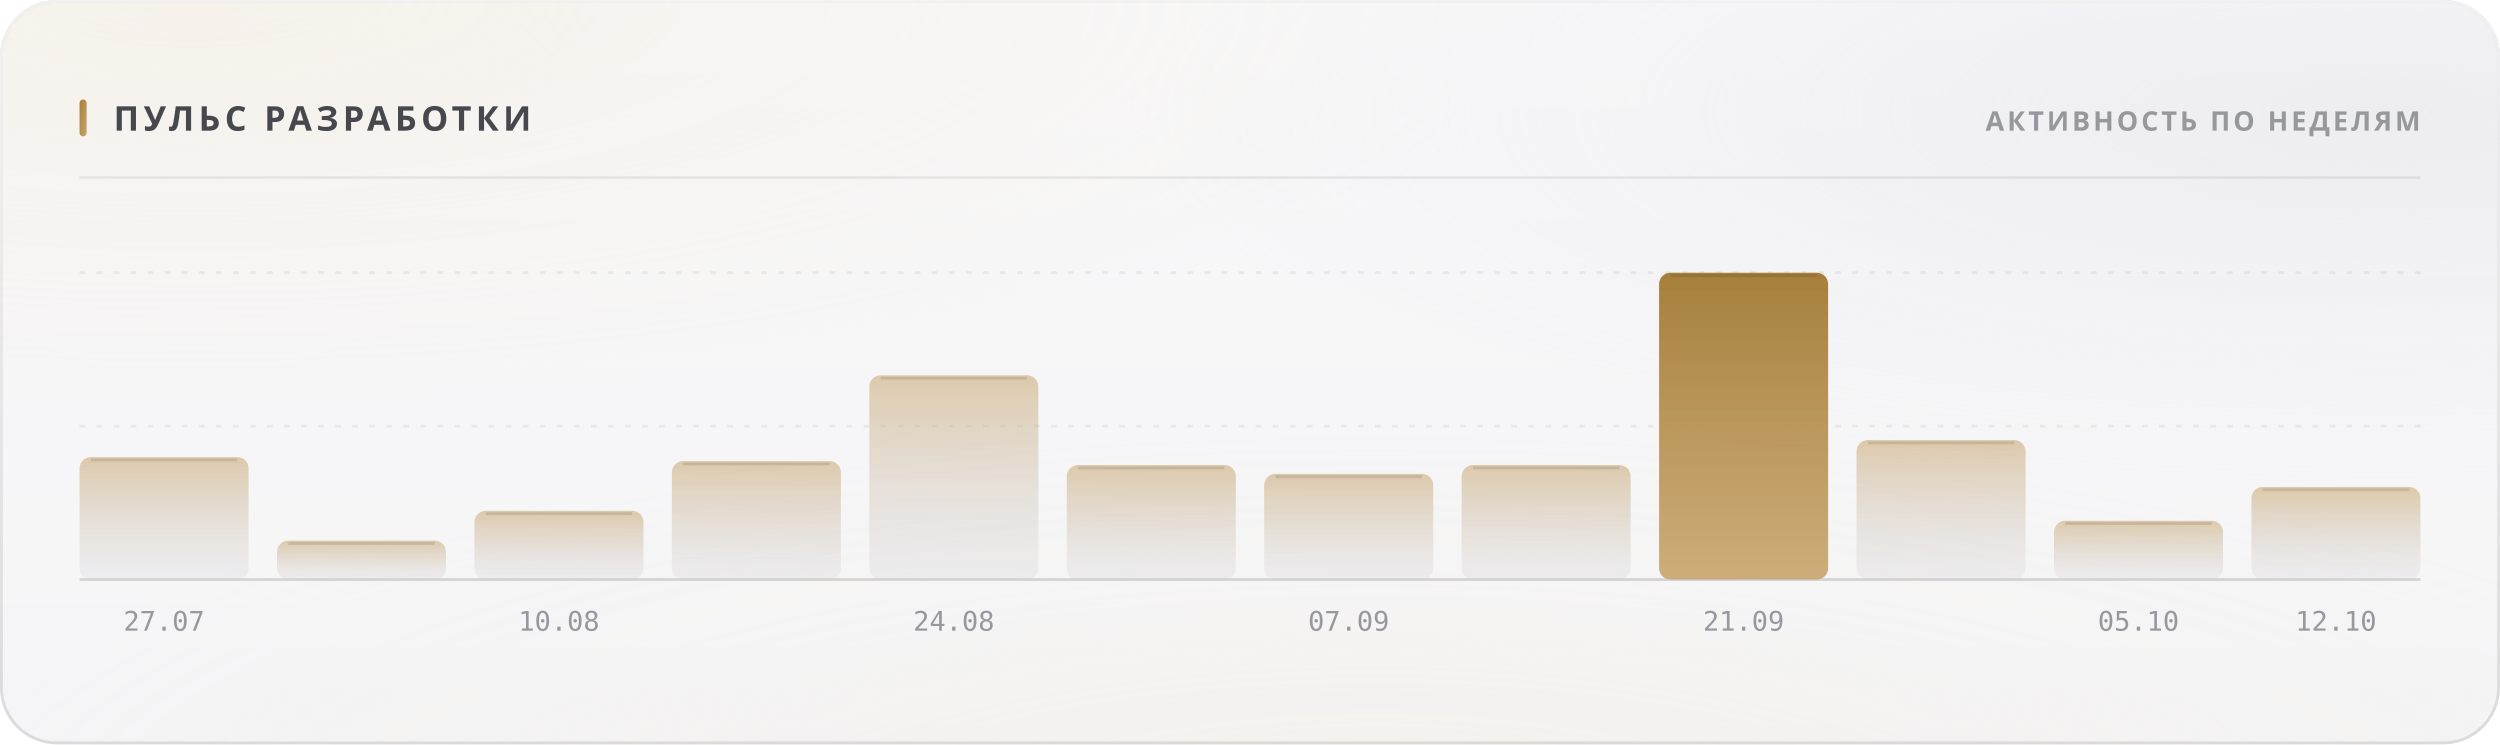
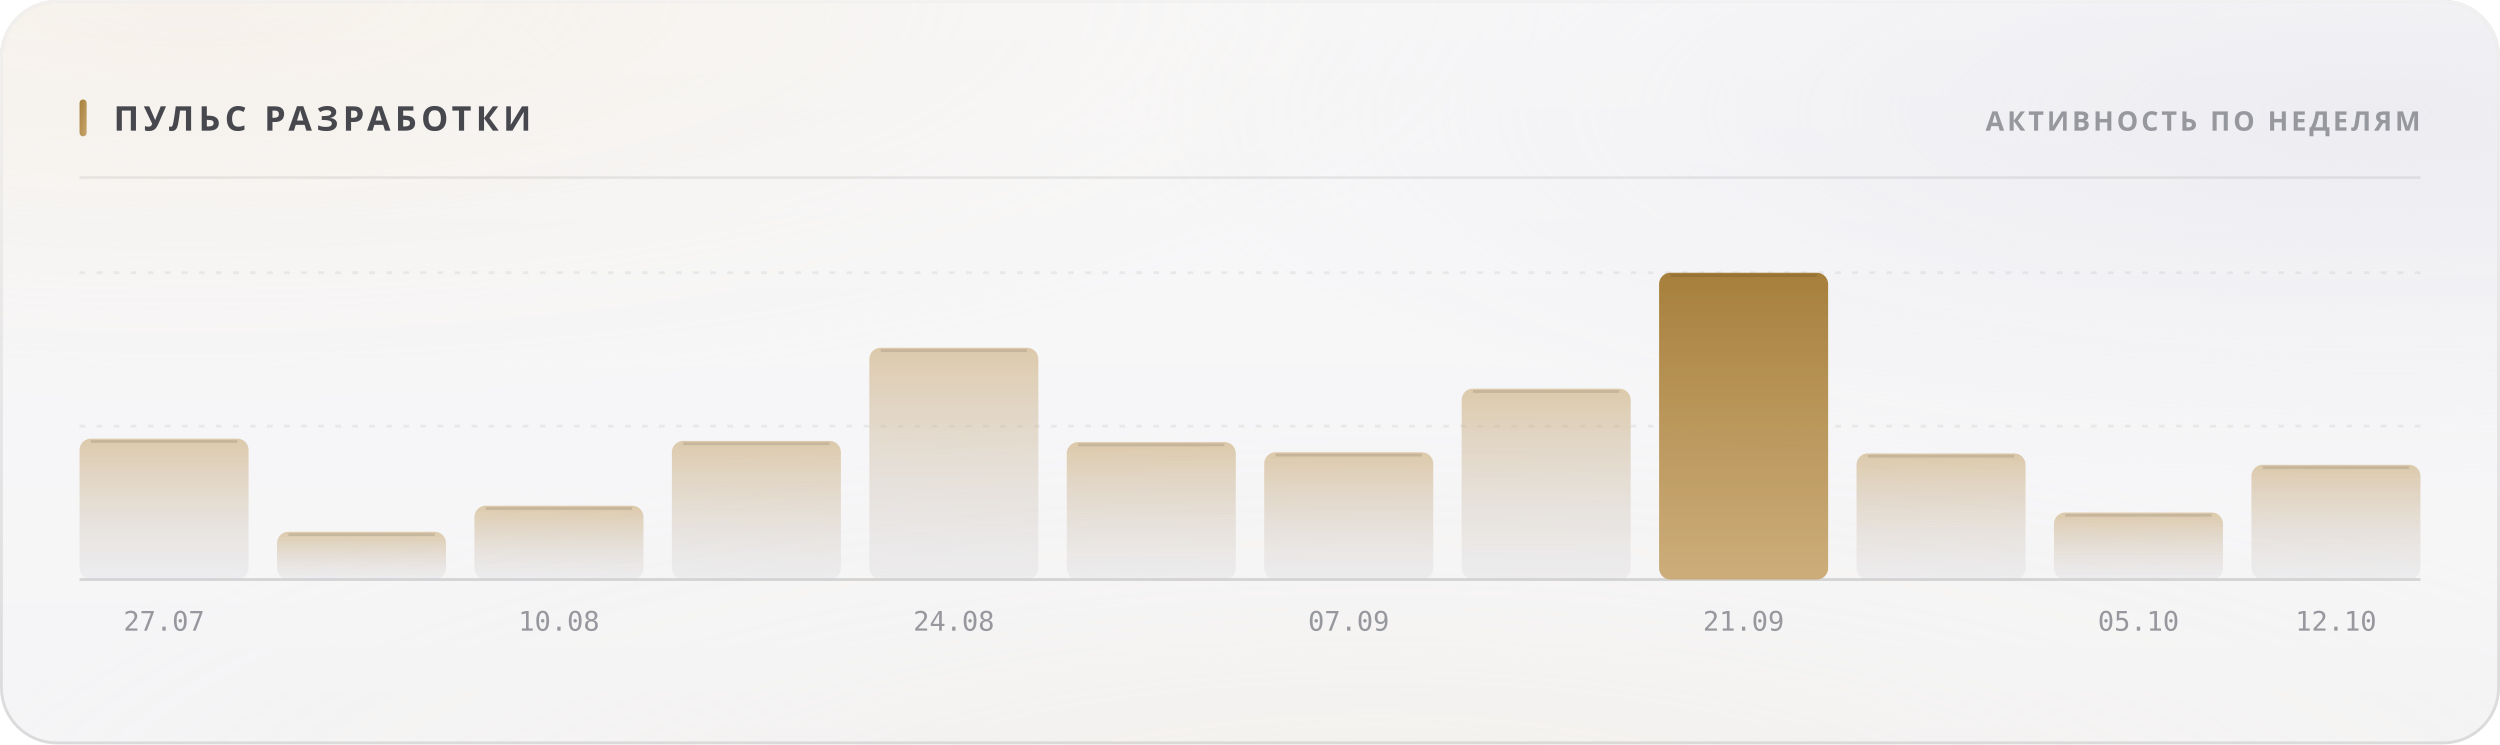
<svg xmlns="http://www.w3.org/2000/svg" width="880" height="262" viewBox="0 0 880 262" role="img">
  <style>
  text { font-family: -apple-system, BlinkMacSystemFont, 'Segoe UI', 'Noto Sans', Helvetica, Arial, sans-serif; }
  .mono { font-family: ui-monospace, 'SF Mono', 'Cascadia Mono', 'DejaVu Sans Mono', Menlo, Consolas, monospace; font-variant-numeric: tabular-nums; }
  .caps { letter-spacing: .1em; text-transform: uppercase; }

  @keyframes sheen  { from { transform: translateX(-120%); } to { transform: translateX(260%); } }
  @keyframes rise   { from { opacity: 0; transform: translateY(6px); } to { opacity: 1; transform: none; } }
  @keyframes slide  { from { opacity: 0; transform: translateX(-8px); } to { opacity: 1; transform: none; } }
  @keyframes grow   { from { transform: scaleY(0); } to { transform: scaleY(1); } }
  @keyframes widen  { from { transform: scaleX(0); } to { transform: scaleX(1); } }
  @keyframes draw   { from { stroke-dashoffset: 200; } to { stroke-dashoffset: 0; } }

  .sheen { animation: sheen 5.5s cubic-bezier(.45,0,.2,1) infinite; }
  .rise  { animation: rise .5s cubic-bezier(.16,1,.3,1) both; }
  .slide { animation: slide .42s cubic-bezier(.16,1,.3,1) both; }
  .bar   { transform-box: fill-box; transform-origin: 50% 100%;
           animation: grow .62s cubic-bezier(.16,1,.3,1) both; }
  .fill  { transform-box: fill-box; transform-origin: 0% 50%;
           animation: widen .8s cubic-bezier(.16,1,.3,1) both; }
  /* The hidden start state lives in the keyframes, never in the static rule.
     A renderer that ignores CSS animations then falls back to the FINISHED
     state — a drawn line, visible text — instead of an empty panel. */
  .spark { stroke-dasharray: 200;
           animation: draw 1.1s cubic-bezier(.16,1,.3,1) both; }

  @media (prefers-reduced-motion: reduce) {
    .sheen { animation: none; opacity: 0; }
    .rise, .slide, .bar, .fill, .spark { animation: none; opacity: 1; transform: none;
                                         stroke-dashoffset: 0; }
  }</style>
  <defs>
    <filter id="grain5" x="0" y="0" width="100%" height="100%">
      <feTurbulence type="fractalNoise" baseFrequency="0.85" numOctaves="3" stitchTiles="stitch" />
      <feColorMatrix type="saturate" values="0" />
    </filter>
    <linearGradient id="accent1" x1="0" y1="0" x2="1" y2="1">
      <stop offset="0%" stop-color="#a67f3b" />
      <stop offset="100%" stop-color="#c8a56c" />
    </linearGradient>
    <radialGradient id="aurora6" cx="0.08" cy="0" r="0.55">
      <stop offset="0%" stop-color="#e7c99a" stop-opacity="0.28" />
      <stop offset="55%" stop-color="#e7c99a" stop-opacity="0.098" />
      <stop offset="100%" stop-color="#e7c99a" stop-opacity="0" />
    </radialGradient>
    <radialGradient id="aurora7" cx="0.95" cy="0.15" r="0.5">
      <stop offset="0%" stop-color="#ccccdb" stop-opacity="0.45" />
      <stop offset="55%" stop-color="#ccccdb" stop-opacity="0.158" />
      <stop offset="100%" stop-color="#ccccdb" stop-opacity="0" />
    </radialGradient>
    <radialGradient id="aurora8" cx="0.55" cy="1.15" r="0.6">
      <stop offset="0%" stop-color="#ead4b3" stop-opacity="0.2" />
      <stop offset="55%" stop-color="#ead4b3" stop-opacity="0.07" />
      <stop offset="100%" stop-color="#ead4b3" stop-opacity="0" />
    </radialGradient>
    <linearGradient id="glass2" x1="0" y1="0" x2="0" y2="1">
      <stop offset="0%" stop-color="#ffffff" stop-opacity="0.42" />
      <stop offset="100%" stop-color="#ffffff" stop-opacity="0.16" />
    </linearGradient>
    <linearGradient id="rim3" x1="0" y1="0" x2="0" y2="1">
      <stop offset="0%" stop-color="#ffffff" stop-opacity="0.7" />
      <stop offset="100%" stop-color="#ffffff" stop-opacity="0.15" />
    </linearGradient>
    <linearGradient id="spec4" x1="0" y1="0" x2="1" y2="0">
      <stop offset="0%" stop-color="#ffffff" stop-opacity="0" />
      <stop offset="35%" stop-color="#ffffff" stop-opacity="0.72" />
      <stop offset="70%" stop-color="#ffffff" stop-opacity="0.252" />
      <stop offset="100%" stop-color="#ffffff" stop-opacity="0" />
    </linearGradient>
    <linearGradient id="barfill9" x1="0" y1="0" x2="0" y2="1">
      <stop offset="0%" stop-color="#c8a56c" stop-opacity="0.55" />
      <stop offset="100%" stop-color="#cdcdd4" stop-opacity="0.22" />
    </linearGradient>
    <linearGradient id="barfill10" x1="0" y1="0" x2="0" y2="1">
      <stop offset="0%" stop-color="#c8a56c" stop-opacity="0.55" />
      <stop offset="100%" stop-color="#cdcdd4" stop-opacity="0.22" />
    </linearGradient>
    <linearGradient id="barfill11" x1="0" y1="0" x2="0" y2="1">
      <stop offset="0%" stop-color="#c8a56c" stop-opacity="0.55" />
      <stop offset="100%" stop-color="#cdcdd4" stop-opacity="0.22" />
    </linearGradient>
    <linearGradient id="barfill12" x1="0" y1="0" x2="0" y2="1">
      <stop offset="0%" stop-color="#c8a56c" stop-opacity="0.55" />
      <stop offset="100%" stop-color="#cdcdd4" stop-opacity="0.22" />
    </linearGradient>
    <linearGradient id="barfill13" x1="0" y1="0" x2="0" y2="1">
      <stop offset="0%" stop-color="#c8a56c" stop-opacity="0.55" />
      <stop offset="100%" stop-color="#cdcdd4" stop-opacity="0.22" />
    </linearGradient>
    <linearGradient id="barfill14" x1="0" y1="0" x2="0" y2="1">
      <stop offset="0%" stop-color="#c8a56c" stop-opacity="0.55" />
      <stop offset="100%" stop-color="#cdcdd4" stop-opacity="0.22" />
    </linearGradient>
    <linearGradient id="barfill15" x1="0" y1="0" x2="0" y2="1">
      <stop offset="0%" stop-color="#c8a56c" stop-opacity="0.55" />
      <stop offset="100%" stop-color="#cdcdd4" stop-opacity="0.22" />
    </linearGradient>
    <linearGradient id="barfill16" x1="0" y1="0" x2="0" y2="1">
      <stop offset="0%" stop-color="#c8a56c" stop-opacity="0.55" />
      <stop offset="100%" stop-color="#cdcdd4" stop-opacity="0.22" />
    </linearGradient>
    <linearGradient id="barfill17" x1="0" y1="0" x2="0" y2="1">
      <stop offset="0%" stop-color="#a67f3b" stop-opacity="1" />
      <stop offset="100%" stop-color="#c8a56c" stop-opacity="0.9" />
    </linearGradient>
    <linearGradient id="barfill18" x1="0" y1="0" x2="0" y2="1">
      <stop offset="0%" stop-color="#c8a56c" stop-opacity="0.55" />
      <stop offset="100%" stop-color="#cdcdd4" stop-opacity="0.22" />
    </linearGradient>
    <linearGradient id="barfill19" x1="0" y1="0" x2="0" y2="1">
      <stop offset="0%" stop-color="#c8a56c" stop-opacity="0.55" />
      <stop offset="100%" stop-color="#cdcdd4" stop-opacity="0.22" />
    </linearGradient>
    <linearGradient id="barfill20" x1="0" y1="0" x2="0" y2="1">
      <stop offset="0%" stop-color="#c8a56c" stop-opacity="0.55" />
      <stop offset="100%" stop-color="#cdcdd4" stop-opacity="0.22" />
    </linearGradient>
  </defs>
  <rect width="880" height="262" rx="20" fill="#f3f3f5" />
  <rect width="880" height="262" rx="20" fill="url(#aurora6)" />
  <rect width="880" height="262" rx="20" fill="url(#aurora7)" />
  <rect width="880" height="262" rx="20" fill="url(#aurora8)" />
  <rect width="880" height="262" rx="20" fill="url(#glass2)" />
  <rect width="880" height="262" rx="20" filter="url(#grain5)" opacity="0.06" style="mix-blend-mode:overlay" />
  <rect x=".5" y=".5" width="879" height="261" rx="19.5" fill="none" stroke="rgba(10,10,12,0.14)" />
  <rect x=".5" y=".5" width="879" height="261" rx="19.5" fill="none" stroke="url(#rim3)" />
  <path d="M20 1 H860" stroke="url(#spec4)" stroke-width="1.2" fill="none" />
  <rect x="28" y="35" width="2.5" height="13" rx="1.25" fill="url(#accent1)" />
  <text x="40" y="46" font-size="12" font-weight="700" fill="#47474e" letter-spacing="0.13em">ПУЛЬС РАЗРАБОТКИ</text>
  <text x="852" y="46" font-size="9.5" font-weight="600" fill="#97989e" text-anchor="end" letter-spacing="0.11em">АКТИВНОСТЬ ПО НЕДЕЛЯМ</text>
  <path d="M28 62.5 H852" stroke="rgba(10,10,12,0.07)" stroke-width="1" />
  <path d="M28 150.0 H852" stroke="rgba(10,10,12,0.06)" stroke-width="1" stroke-dasharray="2 4" />
  <path d="M28 96.0 H852" stroke="rgba(10,10,12,0.06)" stroke-width="1" stroke-dasharray="2 4" />
  <path d="M28 204 H852" stroke="rgba(10,10,12,0.14)" stroke-width="1" />
-   <rect class="bar" x="28.0" y="160.9" width="59.5" height="43.1" rx="4" fill="url(#barfill9)" opacity="1" style="animation-delay:0s" />
-   <path d="M32.0 161.9 H83.5" stroke="rgba(10,10,12,0.11)" stroke-width="1" />
+   <rect class="bar" x="28.0" y="154.4" width="59.5" height="49.6" rx="4" fill="url(#barfill9)" opacity="1" style="animation-delay:0s" />
+   <path d="M32.0 155.4 H83.5" stroke="rgba(10,10,12,0.11)" stroke-width="1" />
  <text x="57.75" y="222" font-size="9.5" font-weight="400" fill="#97989e" text-anchor="middle" class="mono">27.07</text>
-   <rect class="bar" x="97.5" y="190.3" width="59.5" height="13.7" rx="4" fill="url(#barfill10)" opacity="1" style="animation-delay:0.038s" />
-   <path d="M101.5 191.3 H153.0" stroke="rgba(10,10,12,0.11)" stroke-width="1" />
-   <rect class="bar" x="167.0" y="179.8" width="59.5" height="24.2" rx="4" fill="url(#barfill11)" opacity="1" style="animation-delay:0.076s" />
-   <path d="M171.0 180.8 H222.5" stroke="rgba(10,10,12,0.11)" stroke-width="1" />
+   <rect class="bar" x="97.5" y="187.2" width="59.5" height="16.8" rx="4" fill="url(#barfill10)" opacity="1" style="animation-delay:0.038s" />
+   <path d="M101.5 188.2 H153.0" stroke="rgba(10,10,12,0.11)" stroke-width="1" />
+   <rect class="bar" x="167.0" y="178.0" width="59.5" height="26.0" rx="4" fill="url(#barfill11)" opacity="1" style="animation-delay:0.076s" />
+   <path d="M171.0 179.0 H222.5" stroke="rgba(10,10,12,0.11)" stroke-width="1" />
  <text x="196.75" y="222" font-size="9.5" font-weight="400" fill="#97989e" text-anchor="middle" class="mono">10.08</text>
-   <rect class="bar" x="236.5" y="162.3" width="59.5" height="41.7" rx="4" fill="url(#barfill12)" opacity="1" style="animation-delay:0.114s" />
-   <path d="M240.5 163.3 H292.0" stroke="rgba(10,10,12,0.11)" stroke-width="1" />
-   <rect class="bar" x="306.0" y="132.1" width="59.5" height="71.9" rx="4" fill="url(#barfill13)" opacity="1" style="animation-delay:0.152s" />
-   <path d="M310.0 133.1 H361.5" stroke="rgba(10,10,12,0.11)" stroke-width="1" />
+   <rect class="bar" x="236.5" y="155.2" width="59.5" height="48.8" rx="4" fill="url(#barfill12)" opacity="1" style="animation-delay:0.114s" />
+   <path d="M240.5 156.2 H292.0" stroke="rgba(10,10,12,0.11)" stroke-width="1" />
+   <rect class="bar" x="306.0" y="122.4" width="59.5" height="81.6" rx="4" fill="url(#barfill13)" opacity="1" style="animation-delay:0.152s" />
+   <path d="M310.0 123.4 H361.5" stroke="rgba(10,10,12,0.11)" stroke-width="1" />
  <text x="335.75" y="222" font-size="9.5" font-weight="400" fill="#97989e" text-anchor="middle" class="mono">24.08</text>
-   <rect class="bar" x="375.5" y="163.7" width="59.5" height="40.3" rx="4" fill="url(#barfill14)" opacity="1" style="animation-delay:0.19s" />
-   <path d="M379.5 164.7 H431.0" stroke="rgba(10,10,12,0.11)" stroke-width="1" />
-   <rect class="bar" x="445.0" y="166.8" width="59.5" height="37.2" rx="4" fill="url(#barfill15)" opacity="1" style="animation-delay:0.228s" />
-   <path d="M449.0 167.8 H500.5" stroke="rgba(10,10,12,0.11)" stroke-width="1" />
+   <rect class="bar" x="375.5" y="155.6" width="59.5" height="48.4" rx="4" fill="url(#barfill14)" opacity="1" style="animation-delay:0.19s" />
+   <path d="M379.5 156.6 H431.0" stroke="rgba(10,10,12,0.11)" stroke-width="1" />
+   <rect class="bar" x="445.0" y="159.2" width="59.5" height="44.8" rx="4" fill="url(#barfill15)" opacity="1" style="animation-delay:0.228s" />
+   <path d="M449.0 160.2 H500.5" stroke="rgba(10,10,12,0.11)" stroke-width="1" />
  <text x="474.75" y="222" font-size="9.5" font-weight="400" fill="#97989e" text-anchor="middle" class="mono">07.09</text>
-   <rect class="bar" x="514.5" y="163.7" width="59.5" height="40.3" rx="4" fill="url(#barfill16)" opacity="1" style="animation-delay:0.266s" />
-   <path d="M518.5 164.7 H570.0" stroke="rgba(10,10,12,0.11)" stroke-width="1" />
+   <rect class="bar" x="514.5" y="136.8" width="59.5" height="67.2" rx="4" fill="url(#barfill16)" opacity="1" style="animation-delay:0.266s" />
+   <path d="M518.5 137.8 H570.0" stroke="rgba(10,10,12,0.11)" stroke-width="1" />
  <rect class="bar" x="584.0" y="96.0" width="59.5" height="108.0" rx="4" fill="url(#barfill17)" opacity="1" style="animation-delay:0.304s" />
  <path d="M588.0 97.0 H639.5" stroke="rgba(10,10,12,0.11)" stroke-width="1" />
  <text x="613.75" y="222" font-size="9.5" font-weight="400" fill="#97989e" text-anchor="middle" class="mono">21.09</text>
-   <rect class="bar" x="653.5" y="154.9" width="59.5" height="49.1" rx="4" fill="url(#barfill18)" opacity="1" style="animation-delay:0.342s" />
-   <path d="M657.5 155.9 H709.0" stroke="rgba(10,10,12,0.11)" stroke-width="1" />
-   <rect class="bar" x="723.0" y="183.3" width="59.5" height="20.7" rx="4" fill="url(#barfill19)" opacity="1" style="animation-delay:0.38s" />
-   <path d="M727.0 184.3 H778.5" stroke="rgba(10,10,12,0.11)" stroke-width="1" />
+   <rect class="bar" x="653.5" y="159.6" width="59.5" height="44.4" rx="4" fill="url(#barfill18)" opacity="1" style="animation-delay:0.342s" />
+   <path d="M657.5 160.6 H709.0" stroke="rgba(10,10,12,0.11)" stroke-width="1" />
+   <rect class="bar" x="723.0" y="180.4" width="59.5" height="23.6" rx="4" fill="url(#barfill19)" opacity="1" style="animation-delay:0.38s" />
+   <path d="M727.0 181.4 H778.5" stroke="rgba(10,10,12,0.11)" stroke-width="1" />
  <text x="752.75" y="222" font-size="9.5" font-weight="400" fill="#97989e" text-anchor="middle" class="mono">05.10</text>
-   <rect class="bar" x="792.5" y="171.4" width="59.5" height="32.6" rx="4" fill="url(#barfill20)" opacity="1" style="animation-delay:0.418s" />
-   <path d="M796.5 172.4 H848.0" stroke="rgba(10,10,12,0.11)" stroke-width="1" />
+   <rect class="bar" x="792.5" y="163.6" width="59.5" height="40.4" rx="4" fill="url(#barfill20)" opacity="1" style="animation-delay:0.418s" />
+   <path d="M796.5 164.6 H848.0" stroke="rgba(10,10,12,0.11)" stroke-width="1" />
  <text x="822.25" y="222" font-size="9.5" font-weight="400" fill="#97989e" text-anchor="middle" class="mono">12.10</text>
</svg>
